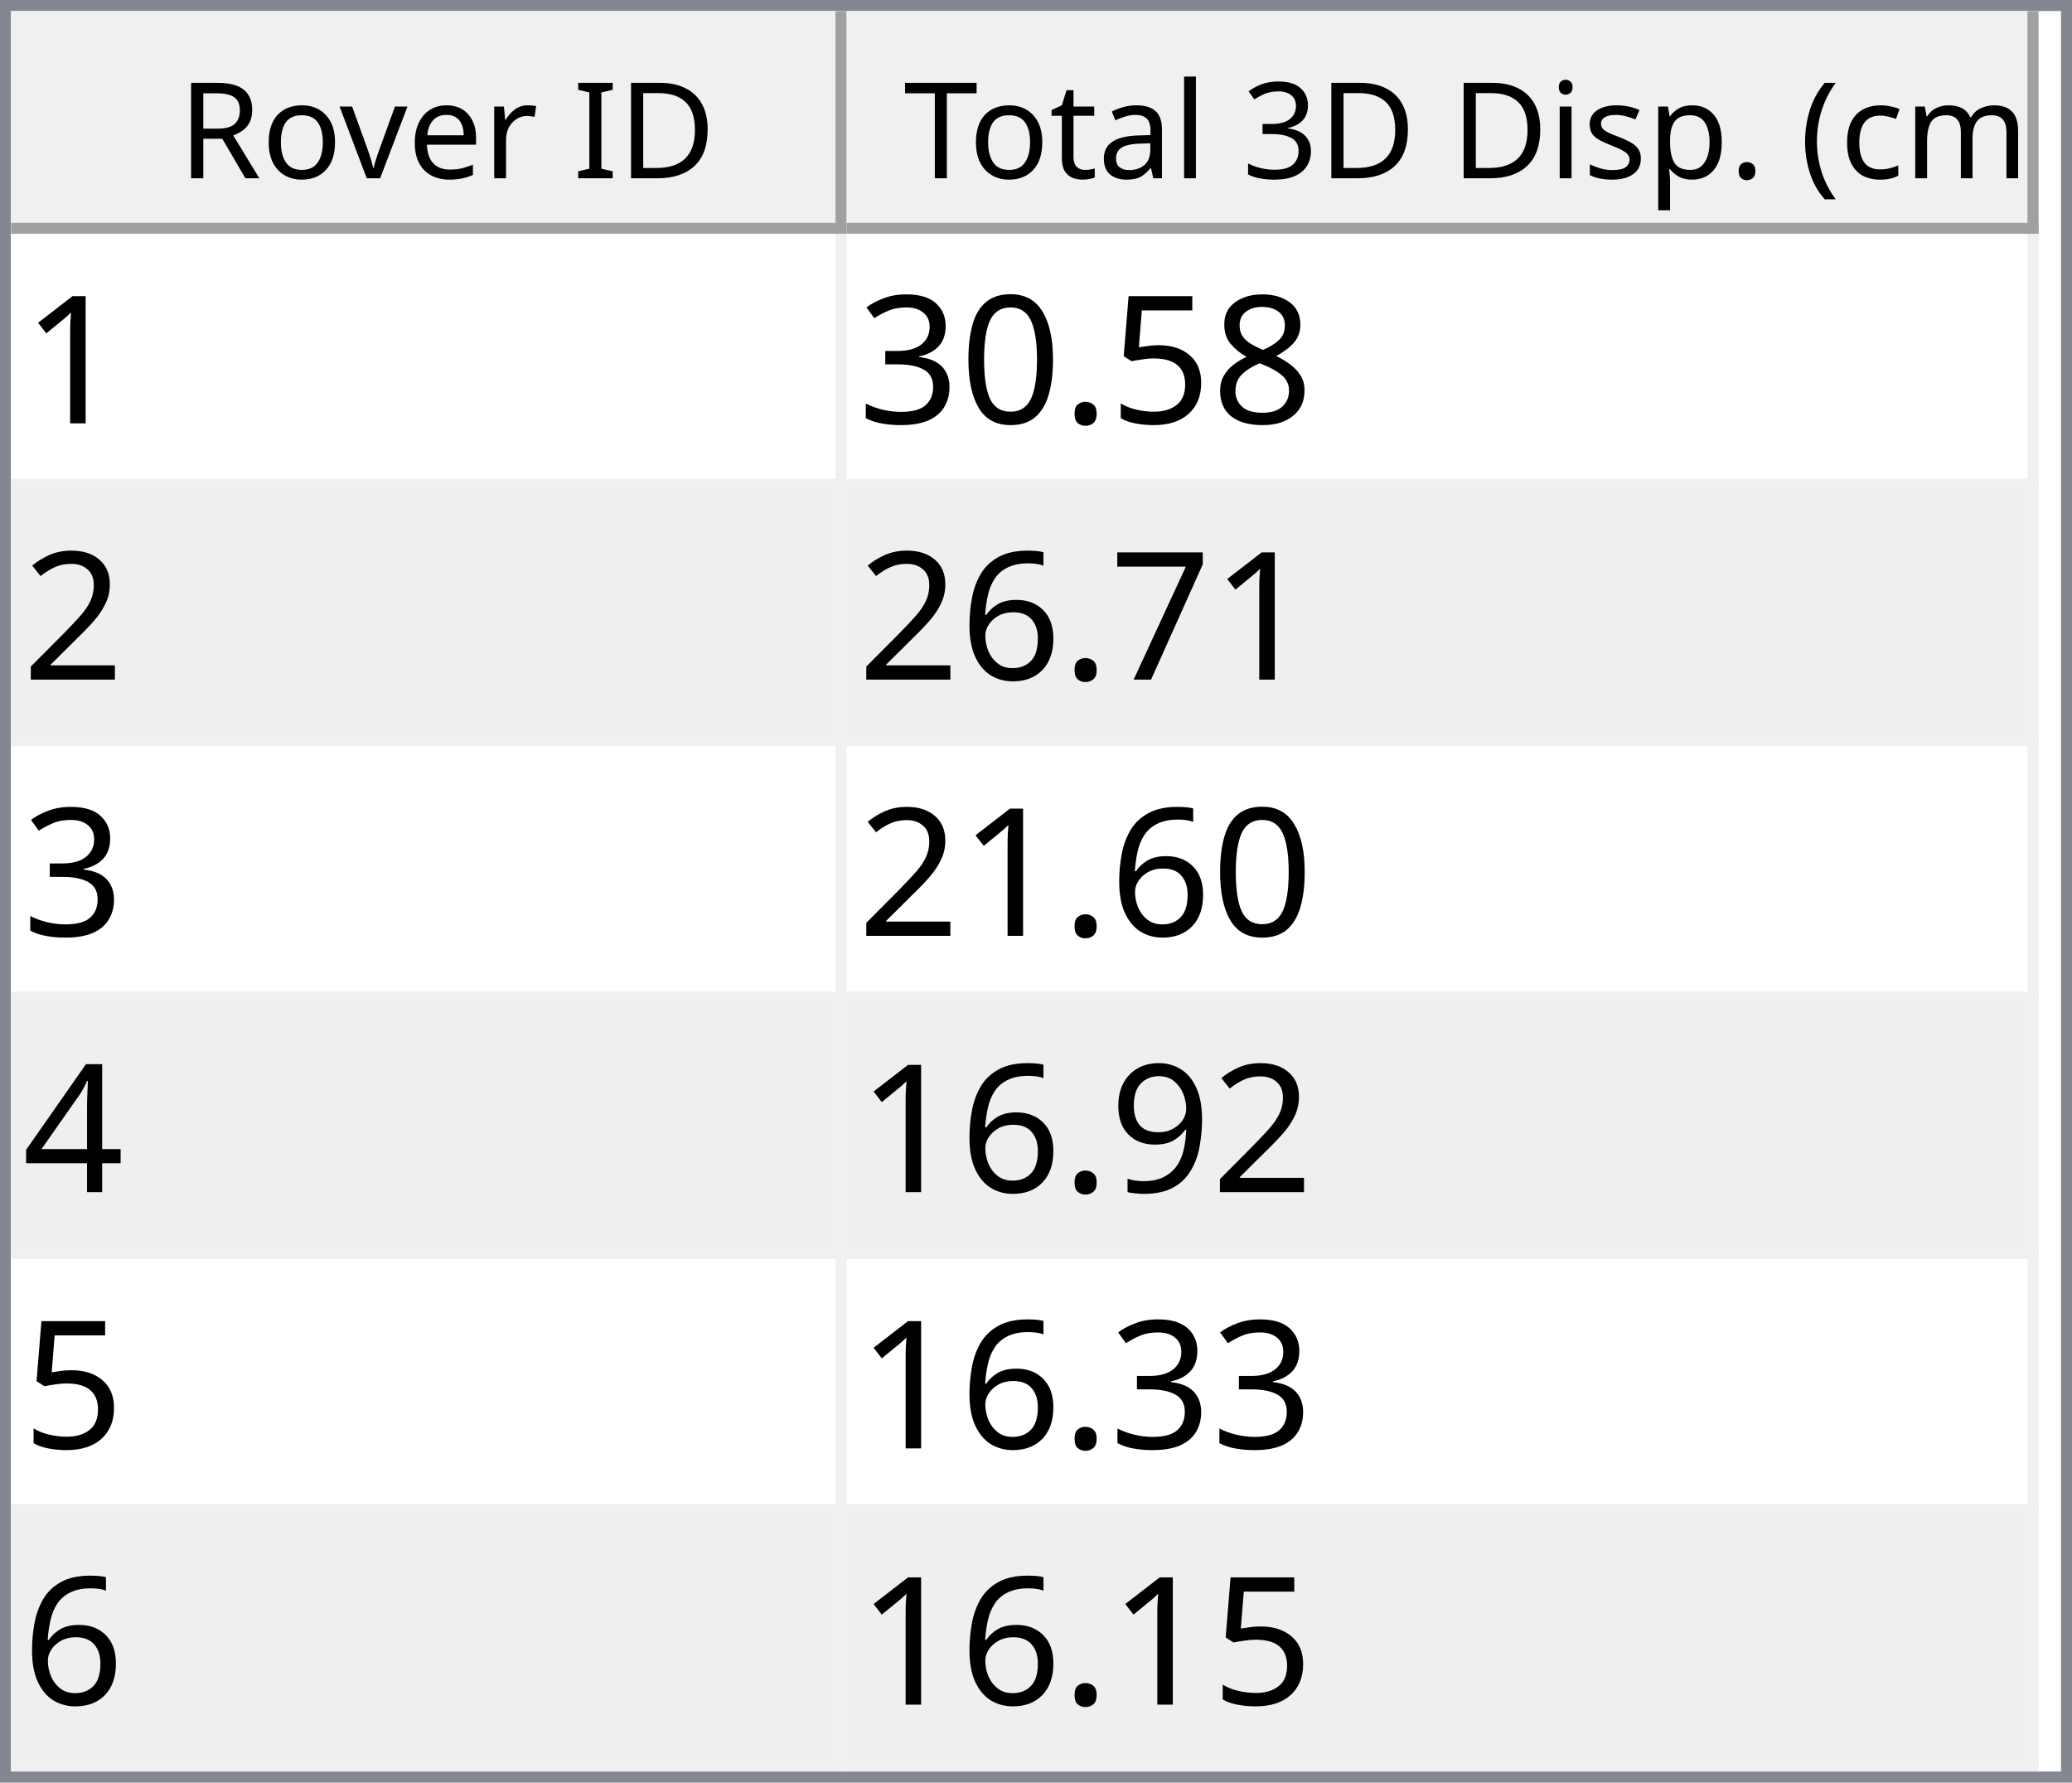
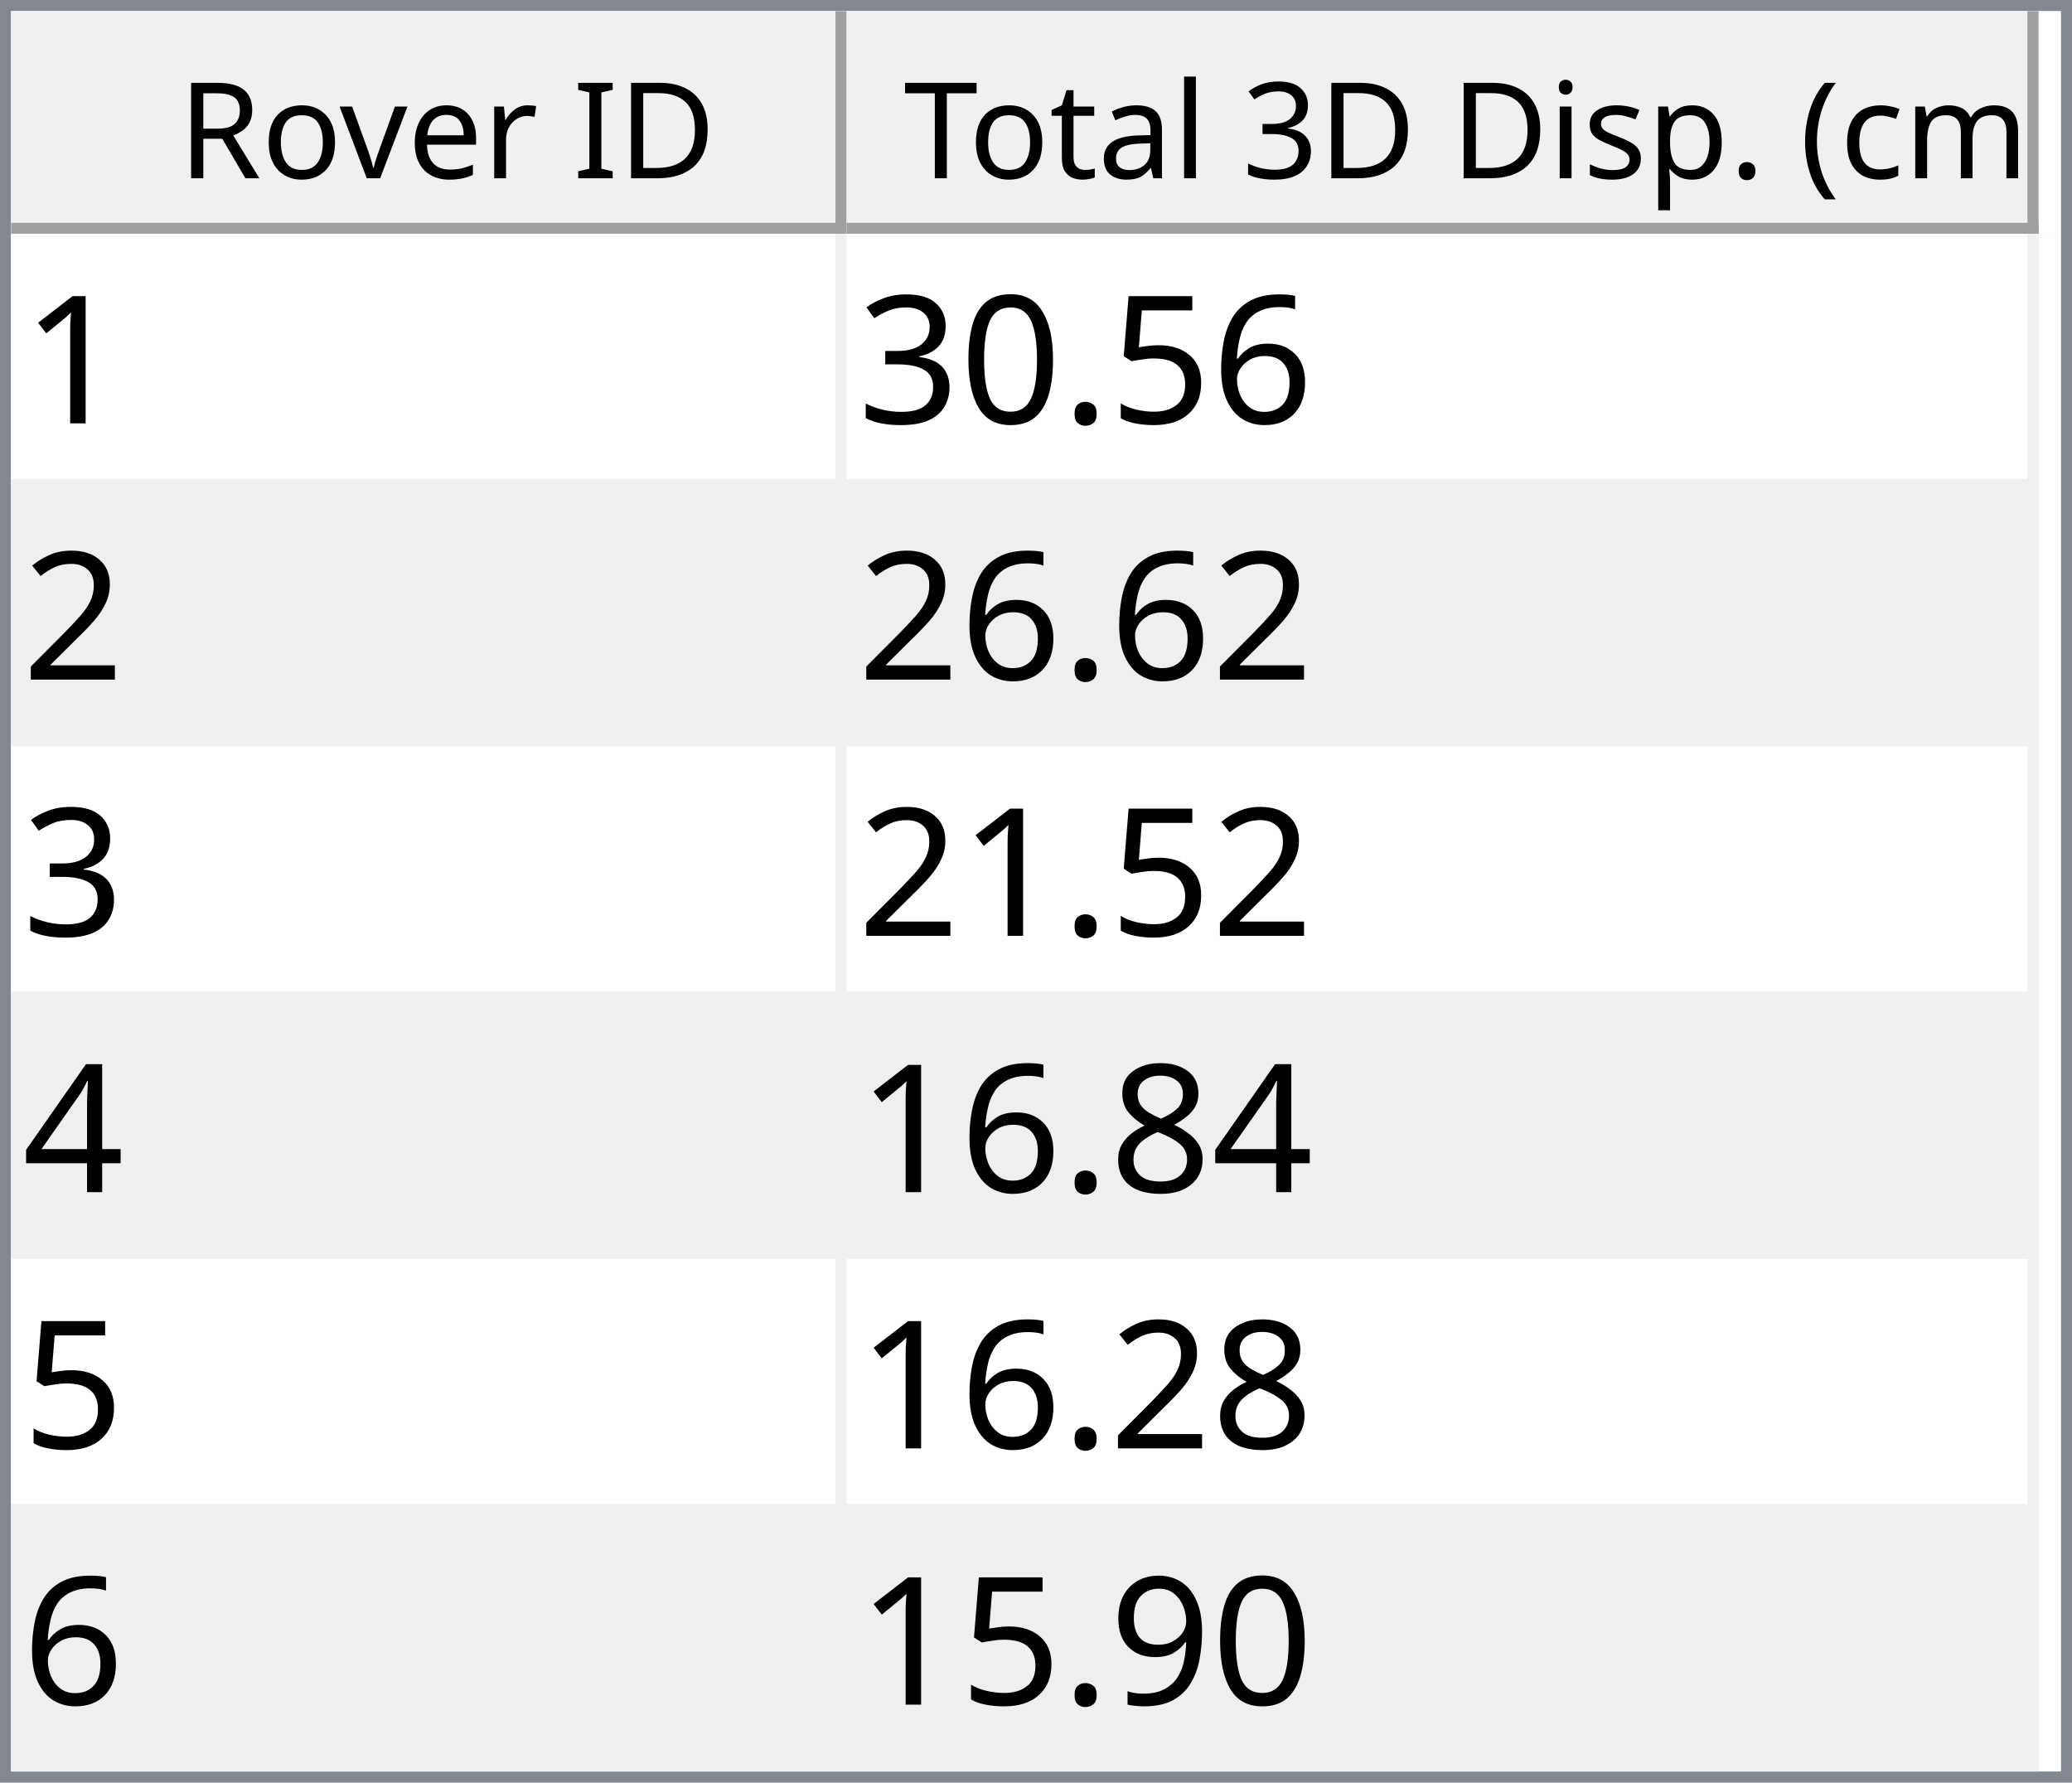
<svg xmlns="http://www.w3.org/2000/svg" style="fill-opacity:1; color-rendering:auto; color-interpolation:auto; text-rendering:auto; stroke:black; stroke-linecap:square; stroke-miterlimit:10; shape-rendering:auto; stroke-opacity:1; fill:black; stroke-dasharray:none; font-weight:normal; stroke-width:1; font-family:'Dialog'; font-style:normal; stroke-linejoin:miter; font-size:12px; stroke-dashoffset:0; image-rendering:auto;" width="186" height="160">
  <defs id="genericDefs" />
  <g>
    <defs id="defs1">
      <clipPath clipPathUnits="userSpaceOnUse" id="clipPath1">
        <path d="M0 0 L186 0 L186 160 L0 160 L0 0 Z" />
      </clipPath>
      <clipPath clipPathUnits="userSpaceOnUse" id="clipPath2">
        <path d="M0 0 L0 160 L186 160 L186 0 Z" />
      </clipPath>
      <clipPath clipPathUnits="userSpaceOnUse" id="clipPath3">
        <path d="M0 0 L0 20 L184 20 L184 0 Z" />
      </clipPath>
      <clipPath clipPathUnits="userSpaceOnUse" id="clipPath4">
        <path d="M0 0 L0 20 L75 20 L75 0 Z" />
      </clipPath>
      <clipPath clipPathUnits="userSpaceOnUse" id="clipPath5">
        <path d="M1 1 L1 19 L74 19 L74 1 Z" />
      </clipPath>
      <clipPath clipPathUnits="userSpaceOnUse" id="clipPath6">
        <path d="M0 0 L0 18 L73 18 L73 0 Z" />
      </clipPath>
      <clipPath clipPathUnits="userSpaceOnUse" id="clipPath7">
        <path d="M-0.5 -0.5 L-0.5 19.5 L74.5 19.5 L74.5 -0.5 Z" />
      </clipPath>
      <clipPath clipPathUnits="userSpaceOnUse" id="clipPath8">
        <path d="M0 0 L0 20 L107 20 L107 0 Z" />
      </clipPath>
      <clipPath clipPathUnits="userSpaceOnUse" id="clipPath9">
        <path d="M1 1 L1 19 L106 19 L106 1 Z" />
      </clipPath>
      <clipPath clipPathUnits="userSpaceOnUse" id="clipPath10">
        <path d="M0 0 L0 18 L105 18 L105 0 Z" />
      </clipPath>
      <clipPath clipPathUnits="userSpaceOnUse" id="clipPath11">
        <path d="M-0.5 -0.5 L-0.5 19.5 L106.5 19.5 L106.5 -0.5 Z" />
      </clipPath>
      <clipPath clipPathUnits="userSpaceOnUse" id="clipPath12">
        <path d="M0 0 L0 138 L184 138 L184 0 Z" />
      </clipPath>
      <clipPath clipPathUnits="userSpaceOnUse" id="clipPath13">
        <path d="M0 0 L0 138 L182 138 L182 0 Z" />
      </clipPath>
      <clipPath clipPathUnits="userSpaceOnUse" id="clipPath14">
        <path d="M-0.5 -0.5 L-0.5 137.5 L181.5 137.5 L181.5 -0.5 Z" />
      </clipPath>
      <clipPath clipPathUnits="userSpaceOnUse" id="clipPath15">
        <path d="M0 0 L0 22 L74 22 L74 0 Z" />
      </clipPath>
      <clipPath clipPathUnits="userSpaceOnUse" id="clipPath16">
        <path d="M0 0 L0 22 L106 22 L106 0 Z" />
      </clipPath>
      <font horiz-adv-x="64.551" id="font1">
        <font-face ascent="107.91" descent="25.098" units-per-em="100" style="font-style:normal; font-family:Segoe UI; font-weight:normal;" />
        <missing-glyph horiz-adv-x="64.551" d="M8.109 0 L8.109 68.266 L56.453 68.266 L56.453 0 L8.109 0 ZM15.328 7.234 L49.219 7.234 L49.219 61.031 L15.328 61.031 L15.328 7.234 Z" />
        <glyph unicode="D" horiz-adv-x="70.117" d="M9.188 0 L9.188 70.016 L28.516 70.016 Q65.531 70.016 65.531 35.891 Q65.531 19.672 55.25 9.836 Q44.969 0 27.734 0 L9.188 0 ZM17.391 62.594 L17.391 7.422 L27.828 7.422 Q41.609 7.422 49.273 14.797 Q56.938 22.172 56.938 35.688 Q56.938 62.594 28.328 62.594 L17.391 62.594 Z" />
        <glyph unicode="I" horiz-adv-x="26.611" d="M17.391 0 L9.188 0 L9.188 70.016 L17.391 70.016 L17.391 0 Z" />
        <glyph unicode=" " horiz-adv-x="27.393" d="" />
        <glyph unicode="r" horiz-adv-x="34.766" d="M34.188 41.891 Q32.078 43.5 28.125 43.5 Q23 43.5 19.555 38.672 Q16.109 33.844 16.109 25.484 L16.109 0 L8.109 0 L8.109 50 L16.109 50 L16.109 39.703 L16.312 39.703 Q18.016 44.969 21.531 47.922 Q25.047 50.875 29.391 50.875 Q32.516 50.875 34.188 50.203 L34.188 41.891 Z" />
        <glyph unicode="e" horiz-adv-x="52.295" d="M48.297 23 L12.984 23 Q13.188 14.656 17.484 10.109 Q21.781 5.562 29.297 5.562 Q37.75 5.562 44.828 11.141 L44.828 3.609 Q38.234 -1.172 27.391 -1.172 Q16.797 -1.172 10.742 5.641 Q4.688 12.453 4.688 24.812 Q4.688 36.469 11.305 43.82 Q17.922 51.172 27.734 51.172 Q37.547 51.172 42.922 44.828 Q48.297 38.484 48.297 27.203 L48.297 23 ZM40.094 29.781 Q40.047 36.719 36.75 40.578 Q33.453 44.438 27.594 44.438 Q21.922 44.438 17.969 40.383 Q14.016 36.328 13.094 29.781 L40.094 29.781 Z" />
        <glyph unicode="v" horiz-adv-x="47.9" d="M47.406 50 L27.484 0 L19.625 0 L0.688 50 L9.469 50 L22.172 13.672 Q23.578 9.672 23.922 6.688 L24.125 6.688 Q24.609 10.453 25.688 13.484 L38.969 50 L47.406 50 Z" />
        <glyph unicode="o" horiz-adv-x="58.594" d="M29 -1.172 Q17.922 -1.172 11.305 5.836 Q4.688 12.844 4.688 24.422 Q4.688 37.016 11.57 44.094 Q18.453 51.172 30.172 51.172 Q41.359 51.172 47.633 44.289 Q53.906 37.406 53.906 25.203 Q53.906 13.234 47.141 6.031 Q40.375 -1.172 29 -1.172 ZM29.594 44.438 Q21.875 44.438 17.383 39.188 Q12.891 33.938 12.891 24.703 Q12.891 15.828 17.43 10.695 Q21.969 5.562 29.594 5.562 Q37.359 5.562 41.531 10.594 Q45.703 15.625 45.703 24.906 Q45.703 34.281 41.531 39.359 Q37.359 44.438 29.594 44.438 Z" />
        <glyph unicode="R" horiz-adv-x="59.814" d="M59.375 0 L49.609 0 L37.891 19.625 Q36.281 22.359 34.766 24.289 Q33.25 26.219 31.664 27.438 Q30.078 28.656 28.25 29.219 Q26.422 29.781 24.125 29.781 L17.391 29.781 L17.391 0 L9.188 0 L9.188 70.016 L30.078 70.016 Q34.672 70.016 38.555 68.867 Q42.438 67.719 45.289 65.375 Q48.141 63.031 49.758 59.547 Q51.375 56.062 51.375 51.375 Q51.375 47.703 50.273 44.656 Q49.172 41.609 47.148 39.211 Q45.125 36.812 42.266 35.133 Q39.406 33.453 35.844 32.516 L35.844 32.328 Q37.594 31.547 38.891 30.547 Q40.188 29.547 41.359 28.18 Q42.531 26.812 43.68 25.078 Q44.828 23.344 46.234 21.047 L59.375 0 ZM17.391 62.594 L17.391 37.203 L28.516 37.203 Q31.594 37.203 34.203 38.133 Q36.812 39.062 38.719 40.797 Q40.625 42.531 41.703 45.047 Q42.781 47.562 42.781 50.688 Q42.781 56.297 39.141 59.445 Q35.5 62.594 28.609 62.594 L17.391 62.594 Z" />
        <glyph unicode=")" horiz-adv-x="30.176" d="M8.297 -15.922 L1.172 -15.922 Q16.406 2.344 16.406 26.812 Q16.406 51.469 1.078 70.016 L8.297 70.016 Q23.531 52.156 23.531 26.703 Q23.531 1.375 8.297 -15.922 Z" />
        <glyph unicode="m" horiz-adv-x="86.133" d="M79.109 0 L71.094 0 L71.094 28.719 Q71.094 37.016 68.531 40.727 Q65.969 44.438 59.906 44.438 Q54.781 44.438 51.195 39.75 Q47.609 35.062 47.609 28.516 L47.609 0 L39.594 0 L39.594 29.688 Q39.594 44.438 28.219 44.438 Q22.953 44.438 19.531 40.016 Q16.109 35.594 16.109 28.516 L16.109 0 L8.109 0 L8.109 50 L16.109 50 L16.109 42.094 L16.312 42.094 Q21.625 51.172 31.844 51.172 Q36.969 51.172 40.773 48.312 Q44.578 45.453 46 40.828 Q51.562 51.172 62.594 51.172 Q79.109 51.172 79.109 30.812 L79.109 0 Z" />
        <glyph unicode="c" horiz-adv-x="46.191" d="M42.188 2.297 Q36.422 -1.172 28.516 -1.172 Q17.828 -1.172 11.258 5.789 Q4.688 12.75 4.688 23.828 Q4.688 36.188 11.766 43.68 Q18.844 51.172 30.672 51.172 Q37.25 51.172 42.281 48.734 L42.281 40.531 Q36.719 44.438 30.375 44.438 Q22.703 44.438 17.797 38.945 Q12.891 33.453 12.891 24.516 Q12.891 15.719 17.508 10.641 Q22.125 5.562 29.891 5.562 Q36.422 5.562 42.188 9.906 L42.188 2.297 Z" />
        <glyph unicode="(" horiz-adv-x="30.176" d="M29.109 -15.922 L21.969 -15.922 Q6.844 1.375 6.844 26.703 Q6.844 52.156 21.969 70.016 L29.203 70.016 Q13.875 51.469 13.875 26.812 Q13.875 2.344 29.109 -15.922 Z" />
        <glyph unicode="." horiz-adv-x="21.68" d="M10.891 -1.078 Q8.641 -1.078 7.055 0.539 Q5.469 2.156 5.469 4.391 Q5.469 6.641 7.055 8.273 Q8.641 9.906 10.891 9.906 Q13.188 9.906 14.797 8.273 Q16.406 6.641 16.406 4.391 Q16.406 2.156 14.797 0.539 Q13.188 -1.078 10.891 -1.078 Z" />
        <glyph unicode="p" horiz-adv-x="58.789" d="M16.312 7.234 L16.109 7.234 L16.109 -23 L8.109 -23 L8.109 50 L16.109 50 L16.109 41.219 L16.312 41.219 Q22.219 51.172 33.594 51.172 Q43.266 51.172 48.688 44.461 Q54.109 37.75 54.109 26.469 Q54.109 13.922 48 6.375 Q41.891 -1.172 31.297 -1.172 Q21.578 -1.172 16.312 7.234 ZM16.109 27.391 L16.109 20.406 Q16.109 14.203 20.141 9.883 Q24.172 5.562 30.375 5.562 Q37.641 5.562 41.773 11.133 Q45.906 16.703 45.906 26.609 Q45.906 34.969 42.047 39.703 Q38.188 44.438 31.594 44.438 Q24.609 44.438 20.359 39.578 Q16.109 34.719 16.109 27.391 Z" />
        <glyph unicode="s" horiz-adv-x="42.432" d="M5.078 1.812 L5.078 10.406 Q11.625 5.562 19.484 5.562 Q30.031 5.562 30.031 12.594 Q30.031 14.594 29.125 15.992 Q28.219 17.391 26.68 18.461 Q25.141 19.531 23.07 20.383 Q21 21.234 18.609 22.172 Q15.281 23.484 12.766 24.828 Q10.25 26.172 8.57 27.859 Q6.891 29.547 6.031 31.695 Q5.172 33.844 5.172 36.719 Q5.172 40.234 6.789 42.945 Q8.406 45.656 11.086 47.484 Q13.766 49.312 17.211 50.242 Q20.656 51.172 24.312 51.172 Q30.812 51.172 35.938 48.922 L35.938 40.828 Q30.422 44.438 23.25 44.438 Q21 44.438 19.195 43.922 Q17.391 43.406 16.094 42.477 Q14.797 41.547 14.086 40.258 Q13.375 38.969 13.375 37.406 Q13.375 35.453 14.086 34.133 Q14.797 32.812 16.164 31.789 Q17.531 30.766 19.484 29.938 Q21.438 29.109 23.922 28.125 Q27.25 26.859 29.883 25.516 Q32.516 24.172 34.375 22.484 Q36.234 20.797 37.234 18.602 Q38.234 16.406 38.234 13.375 Q38.234 9.672 36.602 6.938 Q34.969 4.203 32.234 2.398 Q29.5 0.594 25.93 -0.289 Q22.359 -1.172 18.453 -1.172 Q10.75 -1.172 5.078 1.812 Z" />
        <glyph unicode="i" horiz-adv-x="24.219" d="M12.203 62.703 Q10.062 62.703 8.547 64.164 Q7.031 65.625 7.031 67.875 Q7.031 70.125 8.547 71.609 Q10.062 73.094 12.203 73.094 Q14.406 73.094 15.945 71.609 Q17.484 70.125 17.484 67.875 Q17.484 65.719 15.945 64.211 Q14.406 62.703 12.203 62.703 ZM16.109 0 L8.109 0 L8.109 50 L16.109 50 L16.109 0 Z" />
        <glyph unicode="3" horiz-adv-x="53.906" d="M46.531 19.828 Q46.531 15.094 44.75 11.211 Q42.969 7.328 39.719 4.57 Q36.469 1.812 31.93 0.297 Q27.391 -1.219 21.922 -1.219 Q11.922 -1.219 6 2.594 L6 11.188 Q13.094 5.609 22.219 5.609 Q25.875 5.609 28.828 6.539 Q31.781 7.469 33.906 9.227 Q36.031 10.984 37.18 13.477 Q38.328 15.969 38.328 19.094 Q38.328 32.812 18.797 32.812 L12.984 32.812 L12.984 39.594 L18.5 39.594 Q35.797 39.594 35.797 52.484 Q35.797 64.406 22.609 64.406 Q15.188 64.406 8.688 59.422 L8.688 67.188 Q15.375 71.188 24.609 71.188 Q29 71.188 32.57 69.969 Q36.141 68.75 38.68 66.555 Q41.219 64.359 42.609 61.281 Q44 58.203 44 54.5 Q44 40.672 30.031 36.719 L30.031 36.531 Q33.594 36.141 36.625 34.797 Q39.656 33.453 41.852 31.305 Q44.047 29.156 45.289 26.25 Q46.531 23.344 46.531 19.828 Z" />
        <glyph unicode="l" horiz-adv-x="24.219" d="M16.109 0 L8.109 0 L8.109 74.031 L16.109 74.031 L16.109 0 Z" />
        <glyph unicode="a" horiz-adv-x="50.879" d="M43.891 0 L35.891 0 L35.891 7.812 L35.688 7.812 Q30.469 -1.172 20.312 -1.172 Q12.844 -1.172 8.617 2.781 Q4.391 6.734 4.391 13.281 Q4.391 27.297 20.906 29.594 L35.891 31.688 Q35.891 44.438 25.594 44.438 Q16.547 44.438 9.281 38.281 L9.281 46.484 Q16.656 51.172 26.266 51.172 Q43.891 51.172 43.891 32.516 L43.891 0 ZM35.891 25.297 L23.828 23.641 Q18.266 22.859 15.43 20.875 Q12.594 18.891 12.594 13.875 Q12.594 10.203 15.211 7.883 Q17.828 5.562 22.172 5.562 Q28.125 5.562 32.008 9.742 Q35.891 13.922 35.891 20.312 L35.891 25.297 Z" />
        <glyph unicode="t" horiz-adv-x="33.887" d="M31.297 0.484 Q28.469 -1.078 23.828 -1.078 Q10.688 -1.078 10.688 13.578 L10.688 43.172 L2.094 43.172 L2.094 50 L10.688 50 L10.688 62.203 L18.703 64.797 L18.703 50 L31.297 50 L31.297 43.172 L18.703 43.172 L18.703 14.984 Q18.703 9.969 20.414 7.82 Q22.125 5.672 26.078 5.672 Q29.109 5.672 31.297 7.328 L31.297 0.484 Z" />
        <glyph unicode="T" horiz-adv-x="52.393" d="M50.594 62.594 L30.375 62.594 L30.375 0 L22.172 0 L22.172 62.594 L2 62.594 L2 70.016 L50.594 70.016 L50.594 62.594 Z" />
      </font>
      <font horiz-adv-x="75.0" id="font2">
        <font-face ascent="100.537" descent="21.973" units-per-em="100" style="font-style:normal; font-family:sans-serif; font-weight:normal;" />
        <missing-glyph horiz-adv-x="75.0" d="M12.5 0 L12.5 62.5 L62.5 62.5 L62.5 0 L12.5 0 ZM14.062 1.562 L60.938 1.562 L60.938 60.938 L14.062 60.938 L14.062 1.562 Z" />
        <glyph unicode="1" horiz-adv-x="55.615" d="M37.25 0 L28.469 0 L28.469 56 Q25.297 52.984 20.141 49.953 Q14.984 46.922 10.891 45.406 L10.891 53.906 Q18.266 57.375 23.781 62.305 Q29.297 67.234 31.594 71.875 L37.25 71.875 L37.25 0 Z" />
-         <glyph unicode="8" horiz-adv-x="55.615" d="M17.672 38.812 Q12.203 40.828 9.57 44.539 Q6.938 48.25 6.938 53.422 Q6.938 61.234 12.555 66.555 Q18.172 71.875 27.484 71.875 Q36.859 71.875 42.578 66.43 Q48.297 60.984 48.297 53.172 Q48.297 48.188 45.68 44.508 Q43.062 40.828 37.75 38.812 Q44.344 36.672 47.781 31.883 Q51.219 27.094 51.219 20.453 Q51.219 11.281 44.727 5.031 Q38.234 -1.219 27.641 -1.219 Q17.047 -1.219 10.547 5.055 Q4.047 11.328 4.047 20.703 Q4.047 27.688 7.594 32.398 Q11.141 37.109 17.672 38.812 ZM15.922 53.719 Q15.922 48.641 19.195 45.414 Q22.469 42.188 27.688 42.188 Q32.766 42.188 36.016 45.383 Q39.266 48.578 39.266 53.219 Q39.266 58.062 35.914 61.359 Q32.562 64.656 27.594 64.656 Q22.562 64.656 19.242 61.43 Q15.922 58.203 15.922 53.719 ZM13.094 20.656 Q13.094 16.891 14.875 13.375 Q16.656 9.859 20.172 7.93 Q23.688 6 27.734 6 Q34.031 6 38.133 10.055 Q42.234 14.109 42.234 20.359 Q42.234 26.703 38.016 30.859 Q33.797 35.016 27.438 35.016 Q21.234 35.016 17.164 30.914 Q13.094 26.812 13.094 20.656 Z" />
+         <glyph unicode="6" horiz-adv-x="55.615" d="M49.75 54.047 L41.016 53.375 Q39.844 58.547 37.703 60.891 Q34.125 64.656 28.906 64.656 Q24.703 64.656 21.531 62.312 Q17.391 59.281 14.992 53.469 Q12.594 47.656 12.5 36.922 Q15.672 41.75 20.266 44.094 Q24.859 46.438 29.891 46.438 Q38.672 46.438 44.852 39.969 Q51.031 33.5 51.031 23.25 Q51.031 16.5 48.125 10.719 Q45.219 4.938 40.141 1.859 Q35.062 -1.219 28.609 -1.219 Q17.625 -1.219 10.695 6.859 Q3.766 14.938 3.766 33.5 Q3.766 54.25 11.422 63.672 Q18.109 71.875 29.438 71.875 Q37.891 71.875 43.289 67.141 Q48.688 62.406 49.75 54.047 ZM13.875 23.188 Q13.875 18.656 15.797 14.508 Q17.719 10.359 21.188 8.18 Q24.656 6 28.469 6 Q34.031 6 38.039 10.492 Q42.047 14.984 42.047 22.703 Q42.047 30.125 38.086 34.398 Q34.125 38.672 28.125 38.672 Q22.172 38.672 18.023 34.398 Q13.875 30.125 13.875 23.188 Z" />
        <glyph unicode="5" horiz-adv-x="55.615" d="M4.156 18.75 L13.375 19.531 Q14.406 12.797 18.141 9.398 Q21.875 6 27.156 6 Q33.5 6 37.891 10.789 Q42.281 15.578 42.281 23.484 Q42.281 31 38.062 35.352 Q33.844 39.703 27 39.703 Q22.75 39.703 19.336 37.773 Q15.922 35.844 13.969 32.766 L5.719 33.844 L12.641 70.609 L48.25 70.609 L48.25 62.203 L19.672 62.203 L15.828 42.969 Q22.266 47.469 29.344 47.469 Q38.719 47.469 45.164 40.969 Q51.609 34.469 51.609 24.266 Q51.609 14.547 45.953 7.469 Q39.062 -1.219 27.156 -1.219 Q17.391 -1.219 11.211 4.25 Q5.031 9.719 4.156 18.75 Z" />
        <glyph unicode="." horiz-adv-x="27.783" d="M9.078 0 L9.078 10.016 L19.094 10.016 L19.094 0 L9.078 0 Z" />
        <glyph unicode="0" horiz-adv-x="55.615" d="M4.156 35.297 Q4.156 48 6.766 55.742 Q9.375 63.484 14.523 67.68 Q19.672 71.875 27.484 71.875 Q33.25 71.875 37.594 69.555 Q41.938 67.234 44.773 62.867 Q47.609 58.5 49.219 52.227 Q50.828 45.953 50.828 35.297 Q50.828 22.703 48.242 14.969 Q45.656 7.234 40.508 3.008 Q35.359 -1.219 27.484 -1.219 Q17.141 -1.219 11.234 6.203 Q4.156 15.141 4.156 35.297 ZM13.188 35.297 Q13.188 17.672 17.312 11.836 Q21.438 6 27.484 6 Q33.547 6 37.672 11.859 Q41.797 17.719 41.797 35.297 Q41.797 52.984 37.672 58.789 Q33.547 64.594 27.391 64.594 Q21.344 64.594 17.719 59.469 Q13.188 52.938 13.188 35.297 Z" />
        <glyph unicode="3" horiz-adv-x="55.615" d="M4.203 18.891 L12.984 20.062 Q14.5 12.594 18.141 9.297 Q21.781 6 27 6 Q33.203 6 37.477 10.297 Q41.75 14.594 41.75 20.953 Q41.75 27 37.797 30.93 Q33.844 34.859 27.734 34.859 Q25.25 34.859 21.531 33.891 L22.516 41.609 Q23.391 41.5 23.922 41.5 Q29.547 41.5 34.039 44.43 Q38.531 47.359 38.531 53.469 Q38.531 58.297 35.258 61.477 Q31.984 64.656 26.812 64.656 Q21.688 64.656 18.266 61.43 Q14.844 58.203 13.875 51.766 L5.078 53.328 Q6.688 62.156 12.398 67.016 Q18.109 71.875 26.609 71.875 Q32.469 71.875 37.398 69.359 Q42.328 66.844 44.945 62.5 Q47.562 58.156 47.562 53.266 Q47.562 48.641 45.07 44.828 Q42.578 41.016 37.703 38.766 Q44.047 37.312 47.562 32.695 Q51.078 28.078 51.078 21.141 Q51.078 11.766 44.242 5.25 Q37.406 -1.266 26.953 -1.266 Q17.531 -1.266 11.305 4.352 Q5.078 9.969 4.203 18.891 Z" />
        <glyph unicode="2" horiz-adv-x="55.615" d="M50.344 8.453 L50.344 0 L3.031 0 Q2.938 3.172 4.047 6.109 Q5.859 10.938 9.836 15.625 Q13.812 20.312 21.344 26.469 Q33.016 36.031 37.117 41.625 Q41.219 47.219 41.219 52.203 Q41.219 57.422 37.477 61.008 Q33.734 64.594 27.734 64.594 Q21.391 64.594 17.578 60.789 Q13.766 56.984 13.719 50.25 L4.688 51.172 Q5.609 61.281 11.664 66.578 Q17.719 71.875 27.938 71.875 Q38.234 71.875 44.242 66.164 Q50.25 60.453 50.25 52 Q50.25 47.703 48.492 43.555 Q46.734 39.406 42.656 34.812 Q38.578 30.219 29.109 22.219 Q21.188 15.578 18.945 13.211 Q16.703 10.844 15.234 8.453 L50.344 8.453 Z" />
-         <glyph unicode="7" horiz-adv-x="55.615" d="M4.734 62.203 L4.734 70.656 L51.078 70.656 L51.078 63.812 Q44.234 56.547 37.523 44.484 Q30.812 32.422 27.156 19.672 Q24.516 10.688 23.781 0 L14.75 0 Q14.891 8.453 18.062 20.414 Q21.234 32.375 27.172 43.484 Q33.109 54.594 39.797 62.203 L4.734 62.203 Z" />
-         <glyph unicode="6" horiz-adv-x="55.615" d="M49.75 54.047 L41.016 53.375 Q39.844 58.547 37.703 60.891 Q34.125 64.656 28.906 64.656 Q24.703 64.656 21.531 62.312 Q17.391 59.281 14.992 53.469 Q12.594 47.656 12.5 36.922 Q15.672 41.75 20.266 44.094 Q24.859 46.438 29.891 46.438 Q38.672 46.438 44.852 39.969 Q51.031 33.5 51.031 23.25 Q51.031 16.5 48.125 10.719 Q45.219 4.938 40.141 1.859 Q35.062 -1.219 28.609 -1.219 Q17.625 -1.219 10.695 6.859 Q3.766 14.938 3.766 33.5 Q3.766 54.25 11.422 63.672 Q18.109 71.875 29.438 71.875 Q37.891 71.875 43.289 67.141 Q48.688 62.406 49.75 54.047 ZM13.875 23.188 Q13.875 18.656 15.797 14.508 Q17.719 10.359 21.188 8.18 Q24.656 6 28.469 6 Q34.031 6 38.039 10.492 Q42.047 14.984 42.047 22.703 Q42.047 30.125 38.086 34.398 Q34.125 38.672 28.125 38.672 Q22.172 38.672 18.023 34.398 Q13.875 30.125 13.875 23.188 Z" />
        <glyph unicode="4" horiz-adv-x="55.615" d="M32.328 0 L32.328 17.141 L1.266 17.141 L1.266 25.203 L33.938 71.578 L41.109 71.578 L41.109 25.203 L50.781 25.203 L50.781 17.141 L41.109 17.141 L41.109 0 L32.328 0 ZM32.328 25.203 L32.328 57.469 L9.906 25.203 L32.328 25.203 Z" />
+         <glyph unicode="8" horiz-adv-x="55.615" d="M17.672 38.812 Q12.203 40.828 9.57 44.539 Q6.938 48.25 6.938 53.422 Q6.938 61.234 12.555 66.555 Q18.172 71.875 27.484 71.875 Q36.859 71.875 42.578 66.43 Q48.297 60.984 48.297 53.172 Q48.297 48.188 45.68 44.508 Q43.062 40.828 37.75 38.812 Q44.344 36.672 47.781 31.883 Q51.219 27.094 51.219 20.453 Q51.219 11.281 44.727 5.031 Q38.234 -1.219 27.641 -1.219 Q17.047 -1.219 10.547 5.055 Q4.047 11.328 4.047 20.703 Q4.047 27.688 7.594 32.398 Q11.141 37.109 17.672 38.812 ZM15.922 53.719 Q15.922 48.641 19.195 45.414 Q22.469 42.188 27.688 42.188 Q32.766 42.188 36.016 45.383 Q39.266 48.578 39.266 53.219 Q39.266 58.062 35.914 61.359 Q32.562 64.656 27.594 64.656 Q22.562 64.656 19.242 61.43 Q15.922 58.203 15.922 53.719 ZM13.094 20.656 Q13.094 16.891 14.875 13.375 Q16.656 9.859 20.172 7.93 Q23.688 6 27.734 6 Q34.031 6 38.133 10.055 Q42.234 14.109 42.234 20.359 Q42.234 26.703 38.016 30.859 Q33.797 35.016 27.438 35.016 Q21.234 35.016 17.164 30.914 Q13.094 26.812 13.094 20.656 Z" />
        <glyph unicode="9" horiz-adv-x="55.615" d="M5.469 16.547 L13.922 17.328 Q14.984 11.375 18.016 8.688 Q21.047 6 25.781 6 Q29.828 6 32.883 7.859 Q35.938 9.719 37.891 12.82 Q39.844 15.922 41.164 21.195 Q42.484 26.469 42.484 31.938 Q42.484 32.516 42.438 33.688 Q39.797 29.5 35.234 26.883 Q30.672 24.266 25.344 24.266 Q16.453 24.266 10.305 30.711 Q4.156 37.156 4.156 47.703 Q4.156 58.594 10.578 65.234 Q17 71.875 26.656 71.875 Q33.641 71.875 39.43 68.117 Q45.219 64.359 48.219 57.398 Q51.219 50.438 51.219 37.25 Q51.219 23.531 48.242 15.406 Q45.266 7.281 39.383 3.031 Q33.5 -1.219 25.594 -1.219 Q17.188 -1.219 11.867 3.445 Q6.547 8.109 5.469 16.547 ZM41.453 48.141 Q41.453 55.719 37.43 60.156 Q33.406 64.594 27.734 64.594 Q21.875 64.594 17.531 59.812 Q13.188 55.031 13.188 47.406 Q13.188 40.578 17.312 36.305 Q21.438 32.031 27.484 32.031 Q33.594 32.031 37.523 36.305 Q41.453 40.578 41.453 48.141 Z" />
      </font>
    </defs>
    <g style="fill:white; stroke:white;">
      <rect x="0" y="0" width="186" style="clip-path:url(#clipPath1); stroke:none;" height="160" />
    </g>
    <g style="fill:white; text-rendering:optimizeSpeed; color-rendering:optimizeSpeed; image-rendering:optimizeSpeed; shape-rendering:crispEdges; stroke:white; color-interpolation:sRGB;">
      <rect x="0" width="186" height="160" y="0" style="stroke:none;" />
      <path style="stroke:none;" d="M0 160 L186 160 L186 0 L0 0 Z" />
    </g>
    <g style="fill:rgb(240,240,240); font-family:'Segoe UI'; stroke:rgb(240,240,240);">
      <rect x="0" y="0" width="186" style="clip-path:url(#clipPath2); stroke:none;" height="160" />
    </g>
    <g style="fill:rgb(130,135,144); font-family:'Segoe UI'; stroke:rgb(130,135,144);">
      <path d="M0 0 L186 0 L186 160 L0 160 L0 0 ZM1 1 L185 1 L185 159 L1 159 L1 1 Z" style="fill-rule:evenodd; clip-path:url(#clipPath2); stroke:none;" />
    </g>
    <g style="fill:white; font-family:'Segoe UI'; stroke:white;" transform="translate(1,1)">
      <rect x="0" y="0" width="184" style="clip-path:url(#clipPath3); stroke:none;" height="20" />
    </g>
    <g style="fill:rgb(240,240,240); font-family:'Segoe UI'; stroke:rgb(240,240,240);" transform="translate(1,1)">
      <rect x="0" y="0" width="75" style="clip-path:url(#clipPath4); stroke:none;" height="20" />
    </g>
    <g style="font-family:'Segoe UI';" transform="translate(2,2)">
      <text x="14" xml:space="preserve" y="14" style="clip-path:url(#clipPath6); stroke:none;">Rover ID</text>
    </g>
    <g style="fill:rgb(160,160,160); font-family:'Segoe UI'; stroke:rgb(160,160,160); stroke-linejoin:bevel;" transform="translate(1.5,1.5)">
      <line x1="74" x2="74" y1="0" style="fill:none; clip-path:url(#clipPath7);" y2="19" />
    </g>
    <g style="fill:rgb(160,160,160); font-family:'Segoe UI'; stroke:rgb(160,160,160); stroke-linejoin:bevel;" transform="matrix(1,0,0,1,1,1) translate(0.5,0.5)">
      <line x1="0" x2="74" y1="19" style="fill:none; clip-path:url(#clipPath7);" y2="19" />
    </g>
    <g style="fill:rgb(240,240,240); font-family:'Segoe UI'; stroke:rgb(240,240,240);" transform="translate(76,1)">
      <rect x="0" y="0" width="107" style="clip-path:url(#clipPath8); stroke:none;" height="20" />
    </g>
    <g style="font-family:'Segoe UI';" transform="translate(77,2)">
      <text x="1" xml:space="preserve" y="14" style="clip-path:url(#clipPath10); stroke:none;"> Total 3D Disp. (cm)</text>
    </g>
    <g style="fill:rgb(160,160,160); font-family:'Segoe UI'; stroke:rgb(160,160,160); stroke-linejoin:bevel;" transform="translate(76.5,1.5)">
      <line x1="106" x2="106" y1="0" style="fill:none; clip-path:url(#clipPath11);" y2="19" />
    </g>
    <g style="fill:rgb(160,160,160); font-family:'Segoe UI'; stroke:rgb(160,160,160); stroke-linejoin:bevel;" transform="matrix(1,0,0,1,76,1) translate(0.5,0.5)">
      <line x1="0" x2="106" y1="19" style="fill:none; clip-path:url(#clipPath11);" y2="19" />
    </g>
    <g style="fill:white; font-family:'Segoe UI'; stroke:white;" transform="translate(1,21)">
      <rect x="0" y="0" width="184" style="clip-path:url(#clipPath12); stroke:none;" height="138" />
    </g>
    <g style="fill:rgb(240,240,240); font-size:16px; font-family:sans-serif; stroke:rgb(240,240,240);" transform="translate(1,21)">
      <rect x="0" y="0" width="182" style="clip-path:url(#clipPath13); stroke:none;" height="138" />
      <line transform="translate(0.5,0.5)" x1="0" x2="181" y1="22" style="clip-path:url(#clipPath14); fill:none; stroke-linejoin:bevel;" y2="22" />
    </g>
    <g transform="matrix(1,0,0,1,1,21) translate(0.5,0.5)" style="fill:rgb(240,240,240); font-size:16px; font-family:sans-serif; stroke:rgb(240,240,240); stroke-linejoin:bevel;">
      <line x1="0" x2="181" y1="45" style="fill:none; clip-path:url(#clipPath14);" y2="45" />
    </g>
    <g transform="matrix(1,0,0,1,1,21) translate(0.5,0.5)" style="fill:rgb(240,240,240); font-size:16px; font-family:sans-serif; stroke:rgb(240,240,240); stroke-linejoin:bevel;">
      <line x1="0" x2="181" y1="68" style="fill:none; clip-path:url(#clipPath14);" y2="68" />
    </g>
    <g transform="matrix(1,0,0,1,1,21) translate(0.5,0.5)" style="fill:rgb(240,240,240); font-size:16px; font-family:sans-serif; stroke:rgb(240,240,240); stroke-linejoin:bevel;">
      <line x1="0" x2="181" y1="91" style="fill:none; clip-path:url(#clipPath14);" y2="91" />
    </g>
    <g transform="matrix(1,0,0,1,1,21) translate(0.5,0.5)" style="fill:rgb(240,240,240); font-size:16px; font-family:sans-serif; stroke:rgb(240,240,240); stroke-linejoin:bevel;">
      <line x1="0" x2="181" y1="114" style="fill:none; clip-path:url(#clipPath14);" y2="114" />
    </g>
    <g transform="matrix(1,0,0,1,1,21) translate(0.5,0.5)" style="fill:rgb(240,240,240); font-size:16px; font-family:sans-serif; stroke:rgb(240,240,240); stroke-linejoin:bevel;">
      <line x1="0" x2="181" y1="137" style="fill:none; clip-path:url(#clipPath14);" y2="137" />
    </g>
    <g transform="matrix(1,0,0,1,1,21) translate(0.5,0.5)" style="fill:rgb(240,240,240); font-size:16px; font-family:sans-serif; stroke:rgb(240,240,240); stroke-linejoin:bevel;">
      <line x1="74" x2="74" y1="0" style="fill:none; clip-path:url(#clipPath14);" y2="137" />
    </g>
    <g transform="matrix(1,0,0,1,1,21) translate(0.5,0.5)" style="fill:rgb(240,240,240); font-size:16px; font-family:sans-serif; stroke:rgb(240,240,240); stroke-linejoin:bevel;">
      <line x1="181" x2="181" y1="0" style="fill:none; clip-path:url(#clipPath14);" y2="137" />
    </g>
    <g style="fill:white; font-size:16px; font-family:sans-serif; stroke:white;" transform="matrix(1,0,0,1,1,21)">
      <rect x="0" y="0" width="74" style="clip-path:url(#clipPath15); stroke:none;" height="22" />
      <text x="1" y="17" style="fill:black; clip-path:url(#clipPath15); stroke:none;" xml:space="preserve">1</text>
    </g>
    <g style="fill:white; font-size:16px; font-family:sans-serif; stroke:white;" transform="matrix(1,0,0,1,1,21) translate(75,0)">
      <rect x="0" y="0" width="106" style="clip-path:url(#clipPath16); stroke:none;" height="22" />
-       <text x="1" y="17" style="fill:black; clip-path:url(#clipPath16); stroke:none;" xml:space="preserve">30.58</text>
+       <text x="1" y="17" style="fill:black; clip-path:url(#clipPath16); stroke:none;" xml:space="preserve">30.56</text>
    </g>
    <g style="fill:rgb(239,239,239); font-size:16px; font-family:sans-serif; stroke:rgb(239,239,239);" transform="matrix(1,0,0,1,1,21) translate(0,23)">
      <rect x="0" y="0" width="74" style="clip-path:url(#clipPath15); stroke:none;" height="22" />
      <text x="1" y="17" style="fill:black; clip-path:url(#clipPath15); stroke:none;" xml:space="preserve">2</text>
    </g>
    <g style="fill:rgb(239,239,239); font-size:16px; font-family:sans-serif; stroke:rgb(239,239,239);" transform="matrix(1,0,0,1,1,21) translate(75,23)">
      <rect x="0" y="0" width="106" style="clip-path:url(#clipPath16); stroke:none;" height="22" />
-       <text x="1" y="17" style="fill:black; clip-path:url(#clipPath16); stroke:none;" xml:space="preserve">26.71</text>
+       <text x="1" y="17" style="fill:black; clip-path:url(#clipPath16); stroke:none;" xml:space="preserve">26.62</text>
    </g>
    <g style="fill:white; font-size:16px; font-family:sans-serif; stroke:white;" transform="matrix(1,0,0,1,1,21) translate(0,46)">
      <rect x="0" y="0" width="74" style="clip-path:url(#clipPath15); stroke:none;" height="22" />
      <text x="1" y="17" style="fill:black; clip-path:url(#clipPath15); stroke:none;" xml:space="preserve">3</text>
    </g>
    <g style="fill:white; font-size:16px; font-family:sans-serif; stroke:white;" transform="matrix(1,0,0,1,1,21) translate(75,46)">
      <rect x="0" y="0" width="106" style="clip-path:url(#clipPath16); stroke:none;" height="22" />
-       <text x="1" y="17" style="fill:black; clip-path:url(#clipPath16); stroke:none;" xml:space="preserve">21.60</text>
+       <text x="1" y="17" style="fill:black; clip-path:url(#clipPath16); stroke:none;" xml:space="preserve">21.52</text>
    </g>
    <g style="fill:rgb(239,239,239); font-size:16px; font-family:sans-serif; stroke:rgb(239,239,239);" transform="matrix(1,0,0,1,1,21) translate(0,69)">
      <rect x="0" y="0" width="74" style="clip-path:url(#clipPath15); stroke:none;" height="22" />
      <text x="1" y="17" style="fill:black; clip-path:url(#clipPath15); stroke:none;" xml:space="preserve">4</text>
    </g>
    <g style="fill:rgb(239,239,239); font-size:16px; font-family:sans-serif; stroke:rgb(239,239,239);" transform="matrix(1,0,0,1,1,21) translate(75,69)">
      <rect x="0" y="0" width="106" style="clip-path:url(#clipPath16); stroke:none;" height="22" />
-       <text x="1" y="17" style="fill:black; clip-path:url(#clipPath16); stroke:none;" xml:space="preserve">16.92</text>
+       <text x="1" y="17" style="fill:black; clip-path:url(#clipPath16); stroke:none;" xml:space="preserve">16.84</text>
    </g>
    <g style="fill:white; font-size:16px; font-family:sans-serif; stroke:white;" transform="matrix(1,0,0,1,1,21) translate(0,92)">
      <rect x="0" y="0" width="74" style="clip-path:url(#clipPath15); stroke:none;" height="22" />
      <text x="1" y="17" style="fill:black; clip-path:url(#clipPath15); stroke:none;" xml:space="preserve">5</text>
    </g>
    <g style="fill:white; font-size:16px; font-family:sans-serif; stroke:white;" transform="matrix(1,0,0,1,1,21) translate(75,92)">
      <rect x="0" y="0" width="106" style="clip-path:url(#clipPath16); stroke:none;" height="22" />
-       <text x="1" y="17" style="fill:black; clip-path:url(#clipPath16); stroke:none;" xml:space="preserve">16.33</text>
+       <text x="1" y="17" style="fill:black; clip-path:url(#clipPath16); stroke:none;" xml:space="preserve">16.28</text>
    </g>
    <g style="fill:rgb(239,239,239); font-size:16px; font-family:sans-serif; stroke:rgb(239,239,239);" transform="matrix(1,0,0,1,1,21) translate(0,115)">
      <rect x="0" y="0" width="74" style="clip-path:url(#clipPath15); stroke:none;" height="22" />
      <text x="1" y="17" style="fill:black; clip-path:url(#clipPath15); stroke:none;" xml:space="preserve">6</text>
    </g>
    <g style="fill:rgb(239,239,239); font-size:16px; font-family:sans-serif; stroke:rgb(239,239,239);" transform="matrix(1,0,0,1,1,21) translate(75,115)">
      <rect x="0" y="0" width="106" style="clip-path:url(#clipPath16); stroke:none;" height="22" />
-       <text x="1" y="17" style="fill:black; clip-path:url(#clipPath16); stroke:none;" xml:space="preserve">16.15</text>
+       <text x="1" y="17" style="fill:black; clip-path:url(#clipPath16); stroke:none;" xml:space="preserve">15.90</text>
    </g>
  </g>
</svg>
